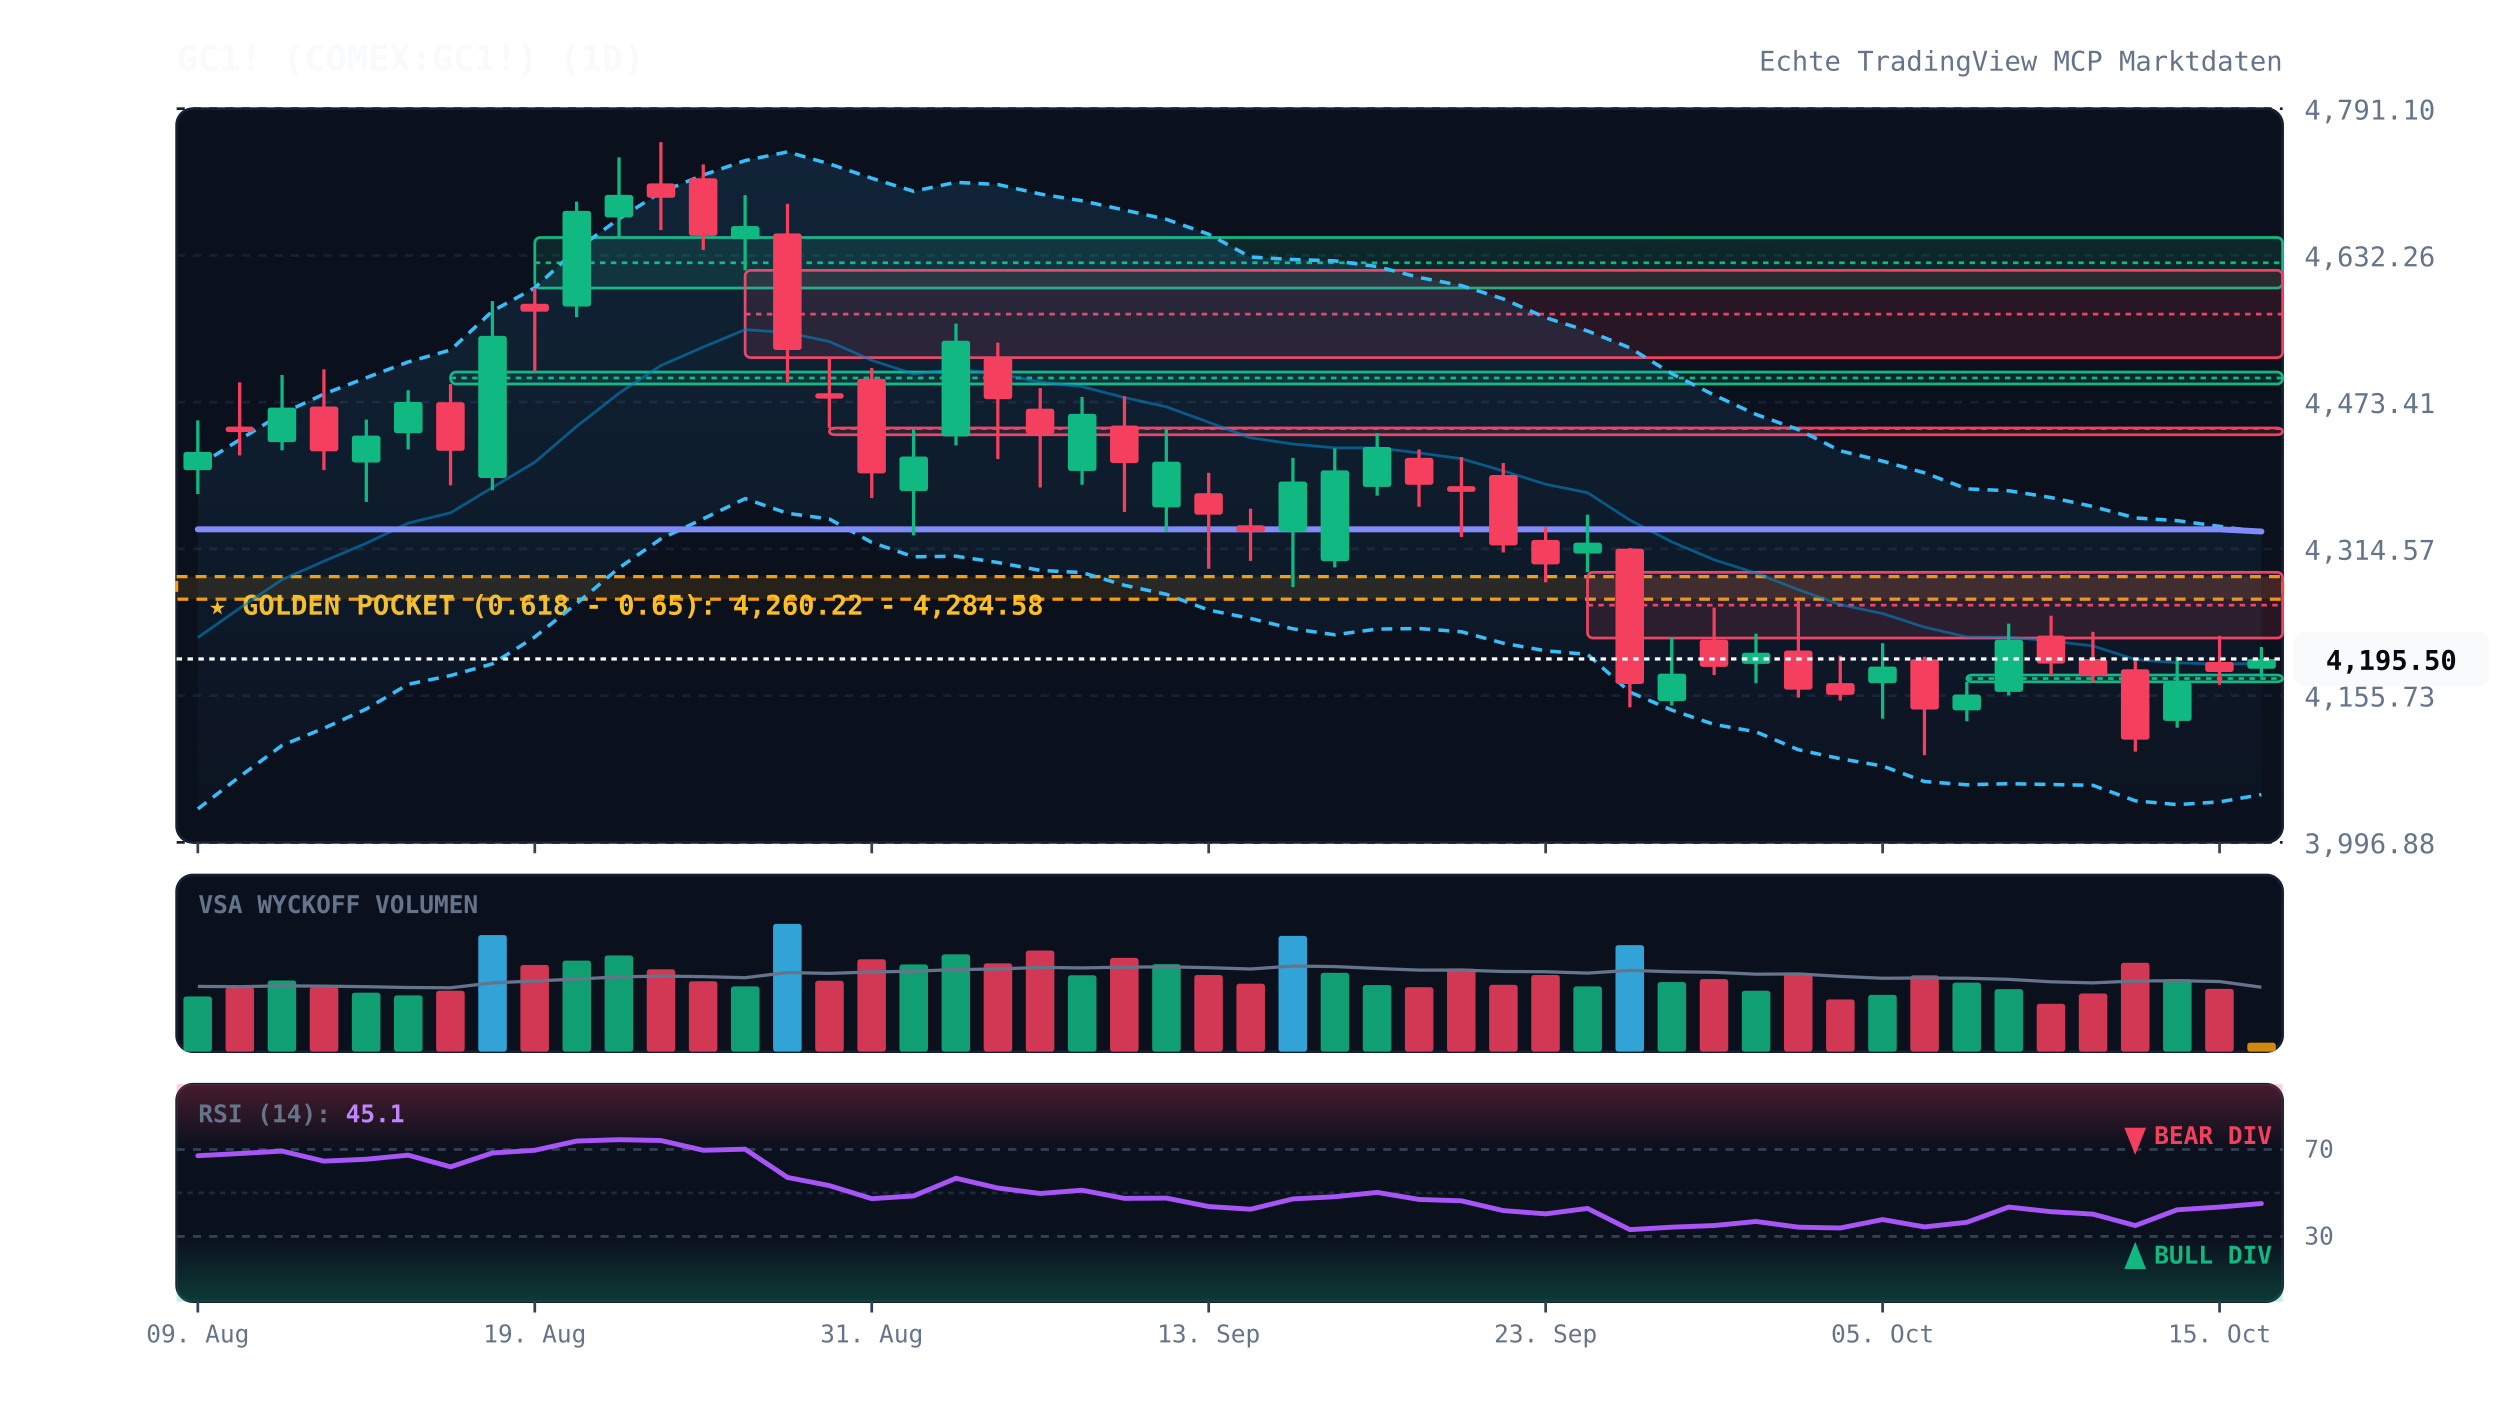
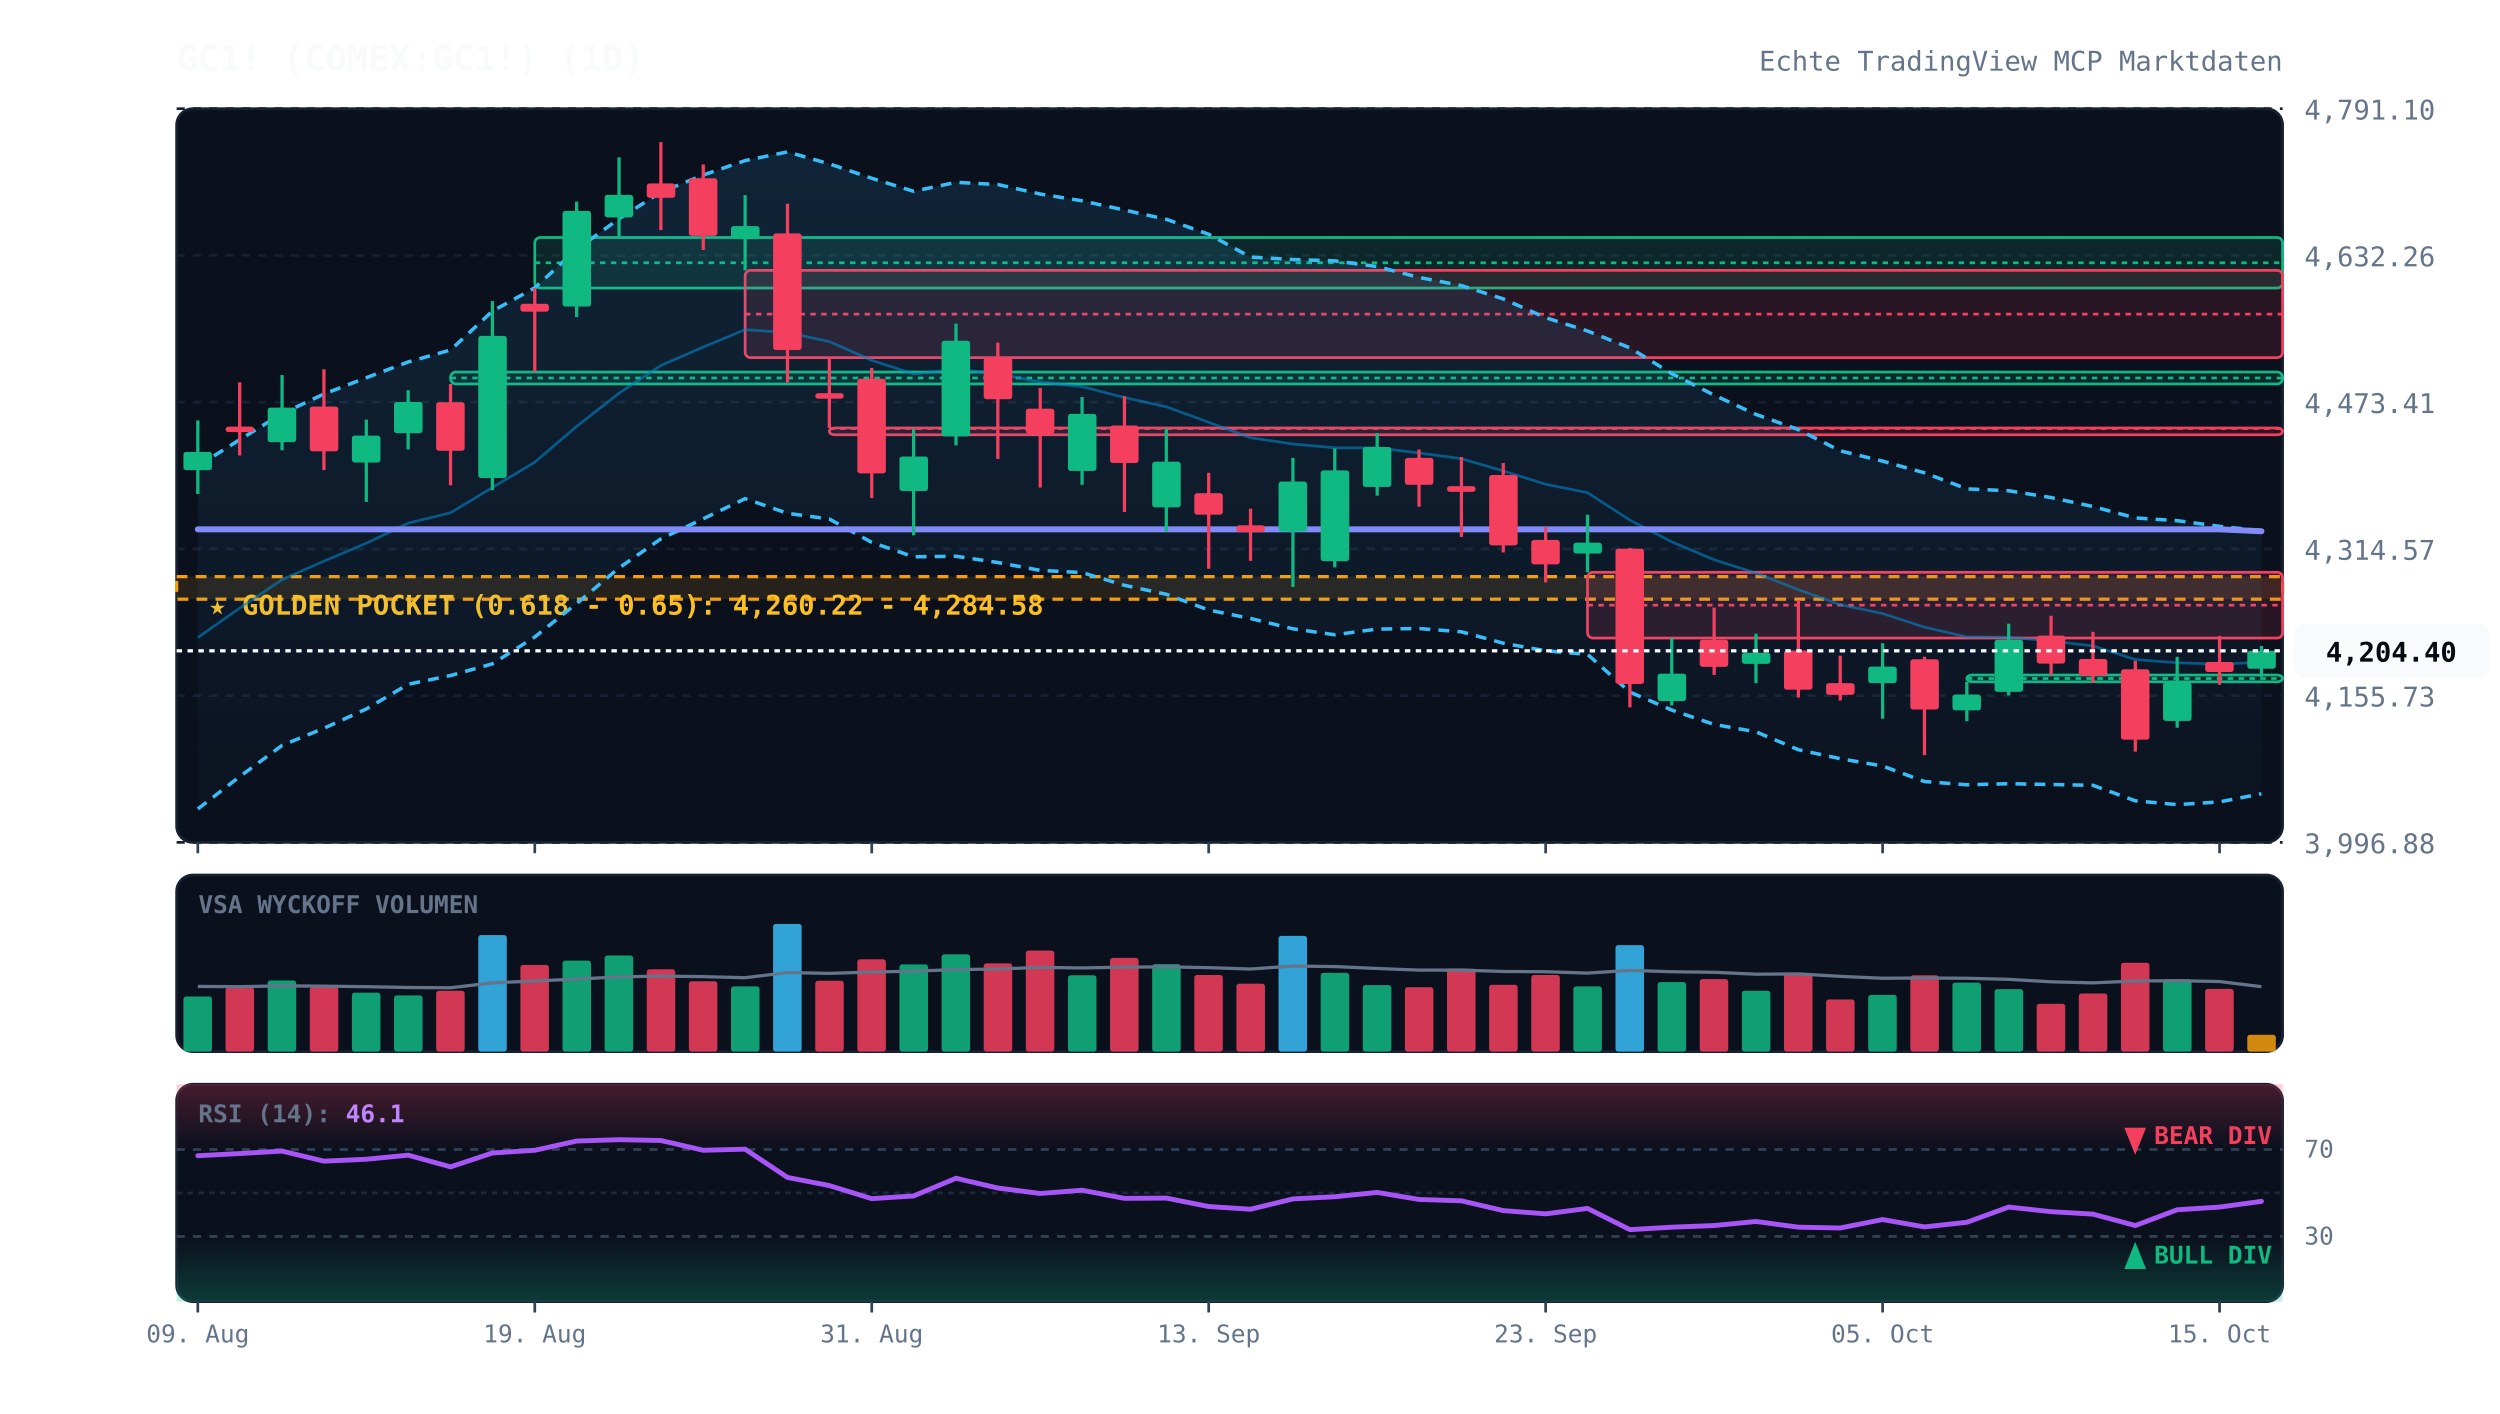
<svg xmlns="http://www.w3.org/2000/svg" viewBox="0 0 920 520" width="100%" height="100%" style="background:#070a13; font-family:'JetBrains Mono', monospace;">
  <defs>
    <linearGradient id="cloud-grad" x1="0%" y1="0%" x2="0%" y2="100%">
      <stop offset="0%" stop-color="#38bdf8" stop-opacity="0.12" />
      <stop offset="100%" stop-color="#38bdf8" stop-opacity="0.02" />
    </linearGradient>
    <linearGradient id="rsi-overbought" x1="0%" y1="0%" x2="0%" y2="100%">
      <stop offset="0%" stop-color="#f43f5e" stop-opacity="0.25" />
      <stop offset="100%" stop-color="#f43f5e" stop-opacity="0.0" />
    </linearGradient>
    <linearGradient id="rsi-oversold" x1="0%" y1="0%" x2="0%" y2="100%">
      <stop offset="0%" stop-color="#10b981" stop-opacity="0.0" />
      <stop offset="100%" stop-color="#10b981" stop-opacity="0.25" />
    </linearGradient>
  </defs>
  <rect x="65" y="40" width="775" height="270" fill="#0b101d" rx="6" stroke="#172033" stroke-width="1" />
  <rect x="65" y="322" width="775" height="65" fill="#0b101d" rx="6" stroke="#172033" stroke-width="1" />
  <rect x="65" y="399" width="775" height="80" fill="#0b101d" rx="6" stroke="#172033" stroke-width="1" />
  <line x1="65" y1="310.0" x2="840" y2="310.0" stroke="#172033" stroke-dasharray="3,3" stroke-width="1" />
  <text x="848" y="314.0" fill="#64748b" font-size="10" text-anchor="start">3,996.88</text>
  <line x1="65" y1="256.0" x2="840" y2="256.0" stroke="#172033" stroke-dasharray="3,3" stroke-width="1" />
  <text x="848" y="260.0" fill="#64748b" font-size="10" text-anchor="start">4,155.73</text>
  <line x1="65" y1="202.0" x2="840" y2="202.0" stroke="#172033" stroke-dasharray="3,3" stroke-width="1" />
  <text x="848" y="206.0" fill="#64748b" font-size="10" text-anchor="start">4,314.57</text>
  <line x1="65" y1="148.0" x2="840" y2="148.0" stroke="#172033" stroke-dasharray="3,3" stroke-width="1" />
  <text x="848" y="152.0" fill="#64748b" font-size="10" text-anchor="start">4,473.41</text>
  <line x1="65" y1="94.0" x2="840" y2="94.0" stroke="#172033" stroke-dasharray="3,3" stroke-width="1" />
  <text x="848" y="98.0" fill="#64748b" font-size="10" text-anchor="start">4,632.26</text>
  <line x1="65" y1="40.0" x2="840" y2="40.0" stroke="#172033" stroke-dasharray="3,3" stroke-width="1" />
  <text x="848" y="44.0" fill="#64748b" font-size="10" text-anchor="start">4,791.10</text>
  <rect x="65" y="212.2" width="775" height="8.3" fill="rgba(245, 158, 11, 0.12)" stroke="#f59e0b" stroke-dasharray="4,3" stroke-width="1.2" />
  <text x="77" y="226.2" fill="#fbbf24" font-size="10" font-weight="bold">★ GOLDEN POCKET (0.618 - 0.65): 4,260.22 - 4,284.58</text>
  <rect x="165.8" y="136.9" width="674.2" height="4.4" fill="rgba(16, 185, 129, 0.13)" stroke="#10b981" stroke-width="1" rx="2" />
  <line x1="165.8" y1="139.1" x2="840" y2="139.1" stroke="#10b981" stroke-dasharray="2,2" stroke-width="1" />
  <rect x="196.8" y="87.4" width="643.2" height="18.6" fill="rgba(16, 185, 129, 0.13)" stroke="#10b981" stroke-width="1" rx="2" />
  <line x1="196.8" y1="96.7" x2="840" y2="96.7" stroke="#10b981" stroke-dasharray="2,2" stroke-width="1" />
  <rect x="274.2" y="99.5" width="565.8" height="32.1" fill="rgba(244, 63, 94, 0.13)" stroke="#f43f5e" stroke-width="1" rx="2" />
  <line x1="274.2" y1="115.6" x2="840" y2="115.6" stroke="#f43f5e" stroke-dasharray="2,2" stroke-width="1" />
  <rect x="305.2" y="157.5" width="534.8" height="2.5" fill="rgba(244, 63, 94, 0.13)" stroke="#f43f5e" stroke-width="1" rx="2" />
  <line x1="305.2" y1="157.7" x2="840" y2="157.7" stroke="#f43f5e" stroke-dasharray="2,2" stroke-width="1" />
  <rect x="584.2" y="210.6" width="255.8" height="24.2" fill="rgba(244, 63, 94, 0.13)" stroke="#f43f5e" stroke-width="1" rx="2" />
  <line x1="584.2" y1="222.7" x2="840" y2="222.7" stroke="#f43f5e" stroke-dasharray="2,2" stroke-width="1" />
  <rect x="723.8" y="248.4" width="116.2" height="2.5" fill="rgba(16, 185, 129, 0.13)" stroke="#10b981" stroke-width="1" rx="2" />
  <line x1="723.8" y1="249.7" x2="840" y2="249.7" stroke="#10b981" stroke-dasharray="2,2" stroke-width="1" />
-   <polygon points="72.8,171.5 88.2,161.8 103.8,152.2 119.2,145.0 134.8,139.0 150.2,133.2 165.8,128.8 181.2,114.5 196.8,105.9 212.2,91.8 227.8,80.5 243.2,70.7 258.8,64.4 274.2,59.1 289.8,55.9 305.2,60.3 320.8,65.6 336.2,70.4 351.8,67.1 367.2,67.9 382.8,71.4 398.2,73.9 413.8,77.3 429.2,80.7 444.8,86.2 460.2,94.6 475.8,95.5 491.2,96.0 506.8,98.1 522.2,102.1 537.8,105.1 553.2,110.0 568.8,116.9 584.2,121.8 599.8,128.0 615.2,137.5 630.8,145.4 646.2,152.5 661.8,158.1 677.2,165.9 692.8,169.7 708.2,174.0 723.8,179.9 739.2,180.6 754.8,183.1 770.2,186.4 785.8,190.6 801.2,191.6 816.8,193.7 832.2,195.8 832.2,292.4 816.8,295.1 801.2,296.1 785.8,294.7 770.2,289.0 754.8,288.7 739.2,288.4 723.8,288.8 708.2,287.6 692.8,281.9 677.2,279.2 661.8,275.9 646.2,269.3 630.8,266.6 615.2,261.3 599.8,254.7 584.2,240.8 568.8,239.5 553.2,236.7 537.8,232.5 522.2,231.3 506.8,231.5 491.2,233.6 475.8,231.4 460.2,227.6 444.8,224.5 429.2,218.7 413.8,215.4 398.2,210.7 382.8,209.9 367.2,207.0 351.8,204.7 336.2,204.9 320.8,199.6 305.2,191.0 289.8,188.9 274.2,183.5 258.8,190.9 243.2,198.3 227.8,209.0 212.2,222.1 196.8,234.4 181.2,244.3 165.8,248.6 150.2,251.8 134.8,260.9 119.2,268.0 103.8,274.3 88.2,285.8 72.8,297.7" fill="url(#cloud-grad)" />
-   <polyline points="72.8,171.5 88.2,161.8 103.8,152.2 119.2,145.0 134.8,139.0 150.2,133.2 165.8,128.8 181.2,114.5 196.8,105.9 212.2,91.8 227.8,80.5 243.2,70.7 258.8,64.4 274.2,59.1 289.8,55.9 305.2,60.3 320.8,65.6 336.2,70.4 351.8,67.1 367.2,67.9 382.8,71.4 398.2,73.9 413.8,77.3 429.2,80.7 444.8,86.2 460.2,94.6 475.8,95.5 491.2,96.0 506.8,98.1 522.2,102.1 537.8,105.1 553.2,110.0 568.8,116.9 584.2,121.8 599.8,128.0 615.2,137.5 630.8,145.4 646.2,152.5 661.8,158.1 677.2,165.9 692.8,169.7 708.2,174.0 723.8,179.9 739.2,180.6 754.8,183.1 770.2,186.4 785.8,190.6 801.2,191.6 816.8,193.7 832.2,195.8" fill="none" stroke="#38bdf8" stroke-width="1.3" stroke-dasharray="4,3" />
-   <polyline points="72.8,297.7 88.2,285.8 103.8,274.3 119.2,268.0 134.8,260.9 150.2,251.8 165.8,248.6 181.2,244.3 196.8,234.4 212.2,222.1 227.8,209.0 243.2,198.3 258.8,190.9 274.2,183.5 289.8,188.9 305.2,191.0 320.8,199.6 336.2,204.9 351.8,204.7 367.2,207.0 382.8,209.9 398.2,210.7 413.8,215.4 429.2,218.7 444.8,224.5 460.2,227.6 475.8,231.4 491.2,233.6 506.8,231.5 522.2,231.3 537.8,232.5 553.2,236.7 568.8,239.5 584.2,240.8 599.8,254.7 615.2,261.3 630.8,266.6 646.2,269.3 661.8,275.9 677.2,279.2 692.8,281.9 708.2,287.6 723.8,288.8 739.2,288.4 754.8,288.7 770.2,289.0 785.8,294.7 801.2,296.1 816.8,295.1 832.2,292.4" fill="none" stroke="#38bdf8" stroke-width="1.3" stroke-dasharray="4,3" />
-   <polyline points="72.8,234.6 88.2,223.8 103.8,213.3 119.2,206.5 134.8,199.9 150.2,192.5 165.8,188.7 181.2,179.4 196.8,170.1 212.2,156.9 227.8,144.7 243.2,134.5 258.8,127.7 274.2,121.3 289.8,122.4 305.2,125.7 320.8,132.6 336.2,137.6 351.8,135.9 367.2,137.5 382.8,140.6 398.2,142.3 413.8,146.3 429.2,149.7 444.8,155.4 460.2,161.1 475.8,163.4 491.2,164.8 506.8,164.8 522.2,166.7 537.8,168.8 553.2,173.3 568.8,178.2 584.2,181.3 599.8,191.4 615.2,199.4 630.8,206.0 646.2,210.9 661.8,217.0 677.2,222.5 692.8,225.8 708.2,230.8 723.8,234.4 739.2,234.5 754.8,235.9 770.2,237.7 785.8,242.7 801.2,243.9 816.8,244.4 832.2,244.1" fill="none" stroke="#0284c7" stroke-width="1.0" stroke-opacity="0.6" />
-   <polyline points="72.8,194.8 88.2,194.8 103.8,194.8 119.2,194.8 134.8,194.8 150.2,194.8 165.8,194.8 181.2,194.8 196.8,194.8 212.2,194.8 227.8,194.8 243.2,194.8 258.8,194.8 274.2,194.8 289.8,194.8 305.2,194.8 320.8,194.8 336.2,194.8 351.8,194.8 367.2,194.8 382.8,194.8 398.2,194.8 413.8,194.8 429.2,194.8 444.8,194.8 460.2,194.8 475.8,194.8 491.2,194.8 506.8,194.8 522.2,194.8 537.8,194.8 553.2,194.8 568.8,194.8 584.2,194.8 599.8,194.8 615.2,194.8 630.8,194.8 646.2,194.8 661.8,194.8 677.2,194.8 692.8,194.8 708.2,194.8 723.8,194.8 739.2,194.8 754.8,194.8 770.2,194.8 785.8,194.8 801.2,194.8 816.8,194.8 832.2,195.6" fill="none" stroke="#818cf8" stroke-width="2.2" stroke-linecap="round" />
+   <polygon points="72.8,171.5 88.2,161.8 103.8,152.2 119.2,145.0 134.8,139.0 150.2,133.2 165.8,128.8 181.2,114.5 196.8,105.9 212.2,91.8 227.8,80.5 243.2,70.7 258.8,64.4 274.2,59.1 289.8,55.9 305.2,60.3 320.8,65.6 336.2,70.4 351.8,67.1 367.2,67.9 382.8,71.4 398.2,73.9 413.8,77.3 429.2,80.7 444.8,86.2 460.2,94.6 475.8,95.5 491.2,96.0 506.8,98.1 522.2,102.1 537.8,105.1 553.2,110.0 568.8,116.9 584.2,121.8 599.8,128.0 615.2,137.5 630.8,145.4 646.2,152.5 661.8,158.1 677.2,165.9 692.8,169.7 708.2,174.0 723.8,179.9 739.2,180.6 754.8,183.1 770.2,186.4 785.8,190.6 801.2,191.6 816.8,193.7 832.2,195.3 832.2,292.1 816.8,295.1 801.2,296.1 785.8,294.7 770.2,289.0 754.8,288.7 739.2,288.4 723.8,288.8 708.2,287.6 692.8,281.9 677.2,279.2 661.8,275.9 646.2,269.3 630.8,266.6 615.2,261.3 599.8,254.7 584.2,240.8 568.8,239.5 553.2,236.7 537.8,232.5 522.2,231.3 506.8,231.5 491.2,233.6 475.8,231.4 460.2,227.6 444.8,224.5 429.2,218.7 413.8,215.4 398.2,210.7 382.8,209.9 367.2,207.0 351.8,204.7 336.2,204.9 320.8,199.6 305.2,191.0 289.8,188.9 274.2,183.5 258.8,190.9 243.2,198.3 227.8,209.0 212.2,222.1 196.8,234.4 181.2,244.3 165.8,248.6 150.2,251.8 134.8,260.9 119.2,268.0 103.8,274.3 88.2,285.8 72.8,297.7" fill="url(#cloud-grad)" />
+   <polyline points="72.8,171.5 88.2,161.8 103.8,152.2 119.2,145.0 134.8,139.0 150.2,133.2 165.8,128.8 181.2,114.5 196.8,105.9 212.2,91.8 227.8,80.5 243.2,70.7 258.8,64.4 274.2,59.1 289.8,55.9 305.2,60.3 320.8,65.6 336.2,70.4 351.8,67.1 367.2,67.9 382.8,71.4 398.2,73.9 413.8,77.3 429.2,80.7 444.8,86.2 460.2,94.6 475.8,95.5 491.2,96.0 506.8,98.1 522.2,102.1 537.8,105.1 553.2,110.0 568.8,116.9 584.2,121.8 599.8,128.0 615.2,137.5 630.8,145.4 646.2,152.5 661.8,158.1 677.2,165.9 692.8,169.7 708.2,174.0 723.8,179.9 739.2,180.6 754.8,183.1 770.2,186.4 785.8,190.6 801.2,191.6 816.8,193.7 832.2,195.3" fill="none" stroke="#38bdf8" stroke-width="1.3" stroke-dasharray="4,3" />
+   <polyline points="72.8,297.7 88.2,285.8 103.8,274.3 119.2,268.0 134.8,260.9 150.2,251.8 165.8,248.6 181.2,244.3 196.8,234.4 212.2,222.1 227.8,209.0 243.2,198.3 258.8,190.9 274.2,183.5 289.8,188.9 305.2,191.0 320.8,199.6 336.2,204.9 351.8,204.7 367.2,207.0 382.8,209.9 398.2,210.7 413.8,215.4 429.2,218.7 444.8,224.5 460.2,227.6 475.8,231.4 491.2,233.6 506.8,231.5 522.2,231.3 537.8,232.5 553.2,236.7 568.8,239.5 584.2,240.8 599.8,254.7 615.2,261.3 630.8,266.6 646.2,269.3 661.8,275.9 677.2,279.2 692.8,281.9 708.2,287.6 723.8,288.8 739.2,288.4 754.8,288.7 770.2,289.0 785.8,294.7 801.2,296.1 816.8,295.1 832.2,292.1" fill="none" stroke="#38bdf8" stroke-width="1.3" stroke-dasharray="4,3" />
+   <polyline points="72.8,234.6 88.2,223.8 103.8,213.3 119.2,206.5 134.8,199.9 150.2,192.5 165.8,188.7 181.2,179.4 196.8,170.1 212.2,156.9 227.8,144.7 243.2,134.5 258.8,127.7 274.2,121.3 289.8,122.4 305.2,125.7 320.8,132.6 336.2,137.6 351.8,135.9 367.2,137.5 382.8,140.6 398.2,142.3 413.8,146.3 429.2,149.7 444.8,155.4 460.2,161.1 475.8,163.4 491.2,164.8 506.8,164.8 522.2,166.7 537.8,168.8 553.2,173.3 568.8,178.2 584.2,181.3 599.8,191.4 615.2,199.4 630.8,206.0 646.2,210.9 661.8,217.0 677.2,222.5 692.8,225.8 708.2,230.8 723.8,234.4 739.2,234.5 754.8,235.9 770.2,237.7 785.8,242.7 801.2,243.9 816.8,244.4 832.2,243.7" fill="none" stroke="#0284c7" stroke-width="1.0" stroke-opacity="0.6" />
+   <polyline points="72.8,194.8 88.2,194.8 103.8,194.8 119.2,194.8 134.8,194.8 150.2,194.8 165.8,194.8 181.2,194.8 196.8,194.8 212.2,194.8 227.8,194.8 243.2,194.8 258.8,194.8 274.2,194.8 289.8,194.8 305.2,194.8 320.8,194.8 336.2,194.8 351.8,194.8 367.2,194.8 382.8,194.8 398.2,194.8 413.8,194.8 429.2,194.8 444.8,194.8 460.2,194.8 475.8,194.8 491.2,194.8 506.8,194.8 522.2,194.8 537.8,194.8 553.2,194.8 568.8,194.8 584.2,194.8 599.8,194.8 615.2,194.8 630.8,194.8 646.2,194.8 661.8,194.8 677.2,194.8 692.8,194.8 708.2,194.8 723.8,194.8 739.2,194.8 754.8,194.8 770.2,194.8 785.8,194.8 801.2,194.8 816.8,194.8 832.2,195.5" fill="none" stroke="#818cf8" stroke-width="2.2" stroke-linecap="round" />
  <line x1="72.8" y1="154.7" x2="72.8" y2="181.8" stroke="#10b981" stroke-width="1.2" />
  <rect x="67.5" y="166.3" width="10.5" height="6.7" fill="#10b981" rx="1" />
  <line x1="88.2" y1="140.7" x2="88.2" y2="167.6" stroke="#f43f5e" stroke-width="1.2" />
  <rect x="83.0" y="157.0" width="10.5" height="2.0" fill="#f43f5e" rx="1" />
  <line x1="103.8" y1="138.0" x2="103.8" y2="165.7" stroke="#10b981" stroke-width="1.2" />
  <rect x="98.5" y="150.0" width="10.5" height="12.7" fill="#10b981" rx="1" />
  <line x1="119.2" y1="135.9" x2="119.2" y2="173.0" stroke="#f43f5e" stroke-width="1.2" />
  <rect x="114.0" y="149.6" width="10.5" height="16.5" fill="#f43f5e" rx="1" />
  <line x1="134.8" y1="154.4" x2="134.8" y2="184.7" stroke="#10b981" stroke-width="1.2" />
  <rect x="129.5" y="160.3" width="10.5" height="9.9" fill="#10b981" rx="1" />
  <line x1="150.2" y1="143.6" x2="150.2" y2="165.4" stroke="#10b981" stroke-width="1.2" />
  <rect x="145.0" y="147.9" width="10.5" height="11.5" fill="#10b981" rx="1" />
  <line x1="165.8" y1="141.3" x2="165.8" y2="178.6" stroke="#f43f5e" stroke-width="1.2" />
  <rect x="160.5" y="148.0" width="10.5" height="17.9" fill="#f43f5e" rx="1" />
  <line x1="181.2" y1="110.8" x2="181.2" y2="180.4" stroke="#10b981" stroke-width="1.2" />
  <rect x="176.0" y="123.6" width="10.5" height="52.3" fill="#10b981" rx="1" />
  <line x1="196.8" y1="106.0" x2="196.8" y2="136.9" stroke="#f43f5e" stroke-width="1.2" />
  <rect x="191.5" y="111.8" width="10.5" height="2.9" fill="#f43f5e" rx="1" />
  <line x1="212.2" y1="74.2" x2="212.2" y2="116.7" stroke="#10b981" stroke-width="1.2" />
  <rect x="207.0" y="77.6" width="10.5" height="35.2" fill="#10b981" rx="1" />
  <line x1="227.8" y1="57.9" x2="227.8" y2="87.4" stroke="#10b981" stroke-width="1.2" />
  <rect x="222.5" y="71.7" width="10.5" height="8.3" fill="#10b981" rx="1" />
  <line x1="243.2" y1="52.3" x2="243.2" y2="84.7" stroke="#f43f5e" stroke-width="1.2" />
  <rect x="238.0" y="67.5" width="10.5" height="5.3" fill="#f43f5e" rx="1" />
  <line x1="258.8" y1="60.5" x2="258.8" y2="92.0" stroke="#f43f5e" stroke-width="1.2" />
  <rect x="253.5" y="65.6" width="10.5" height="21.2" fill="#f43f5e" rx="1" />
  <line x1="274.2" y1="71.8" x2="274.2" y2="99.5" stroke="#10b981" stroke-width="1.2" />
  <rect x="269.0" y="83.2" width="10.5" height="4.8" fill="#10b981" rx="1" />
  <line x1="289.8" y1="75.0" x2="289.8" y2="140.7" stroke="#f43f5e" stroke-width="1.2" />
  <rect x="284.5" y="85.9" width="10.5" height="42.9" fill="#f43f5e" rx="1" />
  <line x1="305.2" y1="131.7" x2="305.2" y2="157.5" stroke="#f43f5e" stroke-width="1.2" />
  <rect x="300.0" y="144.7" width="10.5" height="2.0" fill="#f43f5e" rx="1" />
  <line x1="320.8" y1="135.4" x2="320.8" y2="183.3" stroke="#f43f5e" stroke-width="1.2" />
  <rect x="315.5" y="139.4" width="10.5" height="34.8" fill="#f43f5e" rx="1" />
  <line x1="336.2" y1="157.9" x2="336.2" y2="197.0" stroke="#10b981" stroke-width="1.2" />
  <rect x="331.0" y="168.0" width="10.5" height="12.7" fill="#10b981" rx="1" />
  <line x1="351.8" y1="119.1" x2="351.8" y2="163.9" stroke="#10b981" stroke-width="1.2" />
  <rect x="346.5" y="125.4" width="10.5" height="35.2" fill="#10b981" rx="1" />
  <line x1="367.2" y1="126.1" x2="367.2" y2="168.9" stroke="#f43f5e" stroke-width="1.2" />
  <rect x="362.0" y="131.5" width="10.5" height="15.4" fill="#f43f5e" rx="1" />
  <line x1="382.8" y1="142.8" x2="382.8" y2="179.4" stroke="#f43f5e" stroke-width="1.2" />
  <rect x="377.5" y="150.4" width="10.5" height="9.3" fill="#f43f5e" rx="1" />
  <line x1="398.2" y1="146.1" x2="398.2" y2="178.4" stroke="#10b981" stroke-width="1.2" />
  <rect x="393.0" y="152.3" width="10.5" height="21.0" fill="#10b981" rx="1" />
  <line x1="413.8" y1="145.8" x2="413.8" y2="188.4" stroke="#f43f5e" stroke-width="1.2" />
  <rect x="408.5" y="156.6" width="10.5" height="13.8" fill="#f43f5e" rx="1" />
  <line x1="429.2" y1="157.7" x2="429.2" y2="195.7" stroke="#10b981" stroke-width="1.2" />
  <rect x="424.0" y="169.9" width="10.5" height="16.8" fill="#10b981" rx="1" />
  <line x1="444.8" y1="174.0" x2="444.8" y2="209.3" stroke="#f43f5e" stroke-width="1.2" />
  <rect x="439.5" y="181.5" width="10.5" height="7.9" fill="#f43f5e" rx="1" />
  <line x1="460.2" y1="187.2" x2="460.2" y2="206.4" stroke="#f43f5e" stroke-width="1.2" />
  <rect x="455.0" y="193.3" width="10.5" height="2.5" fill="#f43f5e" rx="1" />
  <line x1="475.8" y1="168.5" x2="475.8" y2="216.0" stroke="#10b981" stroke-width="1.2" />
  <rect x="470.5" y="177.2" width="10.5" height="18.4" fill="#10b981" rx="1" />
  <line x1="491.2" y1="165.0" x2="491.2" y2="208.8" stroke="#10b981" stroke-width="1.2" />
  <rect x="486.0" y="173.1" width="10.5" height="33.4" fill="#10b981" rx="1" />
  <line x1="506.8" y1="159.4" x2="506.8" y2="182.4" stroke="#10b981" stroke-width="1.2" />
  <rect x="501.5" y="164.5" width="10.5" height="14.7" fill="#10b981" rx="1" />
  <line x1="522.2" y1="165.4" x2="522.2" y2="186.5" stroke="#f43f5e" stroke-width="1.2" />
  <rect x="517.0" y="168.5" width="10.5" height="9.9" fill="#f43f5e" rx="1" />
  <line x1="537.8" y1="168.2" x2="537.8" y2="197.6" stroke="#f43f5e" stroke-width="1.2" />
  <rect x="532.5" y="178.9" width="10.5" height="2.1" fill="#f43f5e" rx="1" />
  <line x1="553.2" y1="170.4" x2="553.2" y2="203.3" stroke="#f43f5e" stroke-width="1.2" />
  <rect x="548.0" y="174.8" width="10.5" height="25.9" fill="#f43f5e" rx="1" />
  <line x1="568.8" y1="194.0" x2="568.8" y2="214.3" stroke="#f43f5e" stroke-width="1.2" />
  <rect x="563.5" y="198.7" width="10.5" height="9.0" fill="#f43f5e" rx="1" />
  <line x1="584.2" y1="189.4" x2="584.2" y2="210.6" stroke="#10b981" stroke-width="1.2" />
  <rect x="579.0" y="199.7" width="10.5" height="4.0" fill="#10b981" rx="1" />
  <line x1="599.8" y1="201.7" x2="599.8" y2="260.3" stroke="#f43f5e" stroke-width="1.2" />
  <rect x="594.5" y="201.9" width="10.5" height="49.8" fill="#f43f5e" rx="1" />
  <line x1="615.2" y1="234.8" x2="615.2" y2="259.6" stroke="#10b981" stroke-width="1.2" />
  <rect x="610.0" y="247.9" width="10.5" height="10.1" fill="#10b981" rx="1" />
  <line x1="630.8" y1="223.6" x2="630.8" y2="248.4" stroke="#f43f5e" stroke-width="1.2" />
  <rect x="625.5" y="235.4" width="10.5" height="10.0" fill="#f43f5e" rx="1" />
  <line x1="646.2" y1="233.2" x2="646.2" y2="251.4" stroke="#10b981" stroke-width="1.2" />
  <rect x="641.0" y="240.2" width="10.5" height="4.1" fill="#10b981" rx="1" />
  <line x1="661.8" y1="220.9" x2="661.8" y2="256.7" stroke="#f43f5e" stroke-width="1.2" />
  <rect x="656.5" y="239.4" width="10.5" height="14.4" fill="#f43f5e" rx="1" />
  <line x1="677.2" y1="241.3" x2="677.2" y2="257.8" stroke="#f43f5e" stroke-width="1.2" />
  <rect x="672.0" y="251.4" width="10.5" height="4.3" fill="#f43f5e" rx="1" />
  <line x1="692.8" y1="236.7" x2="692.8" y2="264.5" stroke="#10b981" stroke-width="1.2" />
  <rect x="687.5" y="245.3" width="10.5" height="6.1" fill="#10b981" rx="1" />
  <line x1="708.2" y1="241.7" x2="708.2" y2="277.9" stroke="#f43f5e" stroke-width="1.2" />
  <rect x="703.0" y="242.6" width="10.5" height="18.5" fill="#f43f5e" rx="1" />
  <line x1="723.8" y1="250.9" x2="723.8" y2="265.4" stroke="#10b981" stroke-width="1.2" />
  <rect x="718.5" y="255.6" width="10.5" height="5.8" fill="#10b981" rx="1" />
  <line x1="739.2" y1="229.5" x2="739.2" y2="255.9" stroke="#10b981" stroke-width="1.2" />
  <rect x="734.0" y="235.4" width="10.5" height="19.2" fill="#10b981" rx="1" />
  <line x1="754.8" y1="226.6" x2="754.8" y2="248.4" stroke="#f43f5e" stroke-width="1.2" />
  <rect x="749.5" y="233.9" width="10.5" height="10.3" fill="#f43f5e" rx="1" />
  <line x1="770.2" y1="232.5" x2="770.2" y2="251.3" stroke="#f43f5e" stroke-width="1.2" />
  <rect x="765.0" y="242.5" width="10.5" height="6.2" fill="#f43f5e" rx="1" />
  <line x1="785.8" y1="243.2" x2="785.8" y2="276.6" stroke="#f43f5e" stroke-width="1.2" />
  <rect x="780.5" y="246.3" width="10.5" height="25.9" fill="#f43f5e" rx="1" />
  <line x1="801.2" y1="241.7" x2="801.2" y2="267.8" stroke="#10b981" stroke-width="1.2" />
  <rect x="796.0" y="251.1" width="10.5" height="14.2" fill="#10b981" rx="1" />
  <line x1="816.8" y1="234.0" x2="816.8" y2="252.0" stroke="#f43f5e" stroke-width="1.2" />
  <rect x="811.5" y="243.6" width="10.5" height="3.7" fill="#f43f5e" rx="1" />
-   <line x1="832.2" y1="238.1" x2="832.2" y2="249.1" stroke="#10b981" stroke-width="1.2" />
-   <rect x="827.0" y="242.5" width="10.5" height="3.6" fill="#10b981" rx="1" />
-   <line x1="65" y1="242.5" x2="840" y2="242.5" stroke="#f8fafc" stroke-width="1.2" stroke-dasharray="2,2" />
-   <rect x="844" y="232.5" width="72" height="20" fill="#f8fafc" rx="4" />
-   <text x="880" y="246.5" fill="#070a13" font-size="10" font-weight="bold" text-anchor="middle">4,195.50</text>
+   <line x1="832.2" y1="237.7" x2="832.2" y2="249.1" stroke="#10b981" stroke-width="1.2" />
+   <rect x="827.0" y="239.5" width="10.5" height="6.6" fill="#10b981" rx="1" />
+   <line x1="65" y1="239.5" x2="840" y2="239.5" stroke="#f8fafc" stroke-width="1.2" stroke-dasharray="2,2" />
+   <rect x="844" y="229.5" width="72" height="20" fill="#f8fafc" rx="4" />
+   <text x="880" y="243.5" fill="#070a13" font-size="10" font-weight="bold" text-anchor="middle">4,204.40</text>
  <text x="73" y="336" fill="#64748b" font-size="9" font-weight="bold">VSA WYCKOFF VOLUMEN</text>
  <rect x="67.5" y="366.7" width="10.5" height="20.3" fill="#10b981" opacity="0.85" rx="1" />
  <rect x="83.0" y="363.4" width="10.5" height="23.6" fill="#f43f5e" opacity="0.85" rx="1" />
  <rect x="98.5" y="360.8" width="10.5" height="26.2" fill="#10b981" opacity="0.85" rx="1" />
  <rect x="114.0" y="363.2" width="10.5" height="23.8" fill="#f43f5e" opacity="0.85" rx="1" />
  <rect x="129.5" y="365.3" width="10.5" height="21.7" fill="#10b981" opacity="0.85" rx="1" />
  <rect x="145.0" y="366.3" width="10.5" height="20.7" fill="#10b981" opacity="0.85" rx="1" />
  <rect x="160.5" y="364.6" width="10.5" height="22.4" fill="#f43f5e" opacity="0.85" rx="1" />
  <rect x="176.0" y="344.1" width="10.5" height="42.9" fill="#38bdf8" opacity="0.85" rx="1" />
  <rect x="191.5" y="355.1" width="10.5" height="31.9" fill="#f43f5e" opacity="0.85" rx="1" />
  <rect x="207.0" y="353.5" width="10.5" height="33.5" fill="#10b981" opacity="0.85" rx="1" />
  <rect x="222.5" y="351.6" width="10.5" height="35.4" fill="#10b981" opacity="0.85" rx="1" />
  <rect x="238.0" y="356.7" width="10.5" height="30.3" fill="#f43f5e" opacity="0.85" rx="1" />
  <rect x="253.5" y="361.1" width="10.5" height="25.9" fill="#f43f5e" opacity="0.85" rx="1" />
  <rect x="269.0" y="363.0" width="10.5" height="24.0" fill="#10b981" opacity="0.85" rx="1" />
  <rect x="284.5" y="340.0" width="10.5" height="47.0" fill="#38bdf8" opacity="0.85" rx="1" />
  <rect x="300.0" y="360.9" width="10.5" height="26.1" fill="#f43f5e" opacity="0.85" rx="1" />
  <rect x="315.5" y="353.0" width="10.5" height="34.0" fill="#f43f5e" opacity="0.85" rx="1" />
  <rect x="331.0" y="354.9" width="10.5" height="32.1" fill="#10b981" opacity="0.85" rx="1" />
  <rect x="346.5" y="351.2" width="10.5" height="35.8" fill="#10b981" opacity="0.85" rx="1" />
  <rect x="362.0" y="354.5" width="10.5" height="32.5" fill="#f43f5e" opacity="0.85" rx="1" />
  <rect x="377.5" y="349.8" width="10.5" height="37.2" fill="#f43f5e" opacity="0.85" rx="1" />
  <rect x="393.0" y="358.9" width="10.5" height="28.1" fill="#10b981" opacity="0.85" rx="1" />
  <rect x="408.5" y="352.5" width="10.5" height="34.5" fill="#f43f5e" opacity="0.85" rx="1" />
  <rect x="424.0" y="354.8" width="10.5" height="32.2" fill="#10b981" opacity="0.85" rx="1" />
  <rect x="439.5" y="358.8" width="10.5" height="28.2" fill="#f43f5e" opacity="0.85" rx="1" />
  <rect x="455.0" y="362.0" width="10.5" height="25.0" fill="#f43f5e" opacity="0.85" rx="1" />
  <rect x="470.5" y="344.4" width="10.5" height="42.6" fill="#38bdf8" opacity="0.85" rx="1" />
  <rect x="486.0" y="358.0" width="10.5" height="29.0" fill="#10b981" opacity="0.85" rx="1" />
  <rect x="501.5" y="362.5" width="10.5" height="24.5" fill="#10b981" opacity="0.85" rx="1" />
  <rect x="517.0" y="363.3" width="10.5" height="23.7" fill="#f43f5e" opacity="0.85" rx="1" />
  <rect x="532.5" y="356.5" width="10.5" height="30.5" fill="#f43f5e" opacity="0.85" rx="1" />
  <rect x="548.0" y="362.4" width="10.5" height="24.6" fill="#f43f5e" opacity="0.85" rx="1" />
  <rect x="563.5" y="358.8" width="10.5" height="28.2" fill="#f43f5e" opacity="0.85" rx="1" />
  <rect x="579.0" y="363.0" width="10.5" height="24.0" fill="#10b981" opacity="0.85" rx="1" />
  <rect x="594.5" y="347.8" width="10.5" height="39.2" fill="#38bdf8" opacity="0.85" rx="1" />
  <rect x="610.0" y="361.4" width="10.5" height="25.6" fill="#10b981" opacity="0.85" rx="1" />
  <rect x="625.5" y="360.3" width="10.5" height="26.7" fill="#f43f5e" opacity="0.85" rx="1" />
  <rect x="641.0" y="364.6" width="10.5" height="22.4" fill="#10b981" opacity="0.85" rx="1" />
  <rect x="656.5" y="358.1" width="10.5" height="28.9" fill="#f43f5e" opacity="0.85" rx="1" />
  <rect x="672.0" y="367.8" width="10.5" height="19.2" fill="#f43f5e" opacity="0.85" rx="1" />
  <rect x="687.5" y="366.1" width="10.5" height="20.9" fill="#10b981" opacity="0.85" rx="1" />
  <rect x="703.0" y="358.9" width="10.5" height="28.1" fill="#f43f5e" opacity="0.85" rx="1" />
  <rect x="718.5" y="361.6" width="10.5" height="25.4" fill="#10b981" opacity="0.85" rx="1" />
  <rect x="734.0" y="364.0" width="10.5" height="23.0" fill="#10b981" opacity="0.85" rx="1" />
  <rect x="749.5" y="369.4" width="10.5" height="17.6" fill="#f43f5e" opacity="0.85" rx="1" />
  <rect x="765.0" y="365.6" width="10.5" height="21.4" fill="#f43f5e" opacity="0.85" rx="1" />
  <rect x="780.5" y="354.3" width="10.5" height="32.7" fill="#f43f5e" opacity="0.85" rx="1" />
  <rect x="796.0" y="360.4" width="10.5" height="26.6" fill="#10b981" opacity="0.85" rx="1" />
  <rect x="811.5" y="363.9" width="10.5" height="23.1" fill="#f43f5e" opacity="0.85" rx="1" />
-   <rect x="827.0" y="383.7" width="10.5" height="3.3" fill="#f59e0b" opacity="0.85" rx="1" />
-   <polyline points="72.8,363.0 88.2,363.1 103.8,362.8 119.2,362.9 134.8,363.1 150.2,363.4 165.8,363.5 181.2,361.7 196.8,361.0 212.2,360.3 227.8,359.5 243.2,359.2 258.8,359.4 274.2,359.8 289.8,357.9 305.2,358.2 320.8,357.7 336.2,357.4 351.8,356.8 367.2,356.6 382.8,356.0 398.2,356.2 413.8,355.9 429.2,355.8 444.8,356.1 460.2,356.6 475.8,355.5 491.2,355.7 506.8,356.4 522.2,357.0 537.8,357.0 553.2,357.5 568.8,357.6 584.2,358.1 599.8,357.1 615.2,357.6 630.8,357.8 646.2,358.5 661.8,358.4 677.2,359.3 692.8,360.0 708.2,359.9 723.8,360.0 739.2,360.4 754.8,361.3 770.2,361.7 785.8,361.0 801.2,360.9 816.8,361.2 832.2,363.3" fill="none" stroke="#64748b" stroke-width="1.2" />
+   <rect x="827.0" y="380.8" width="10.5" height="6.2" fill="#f59e0b" opacity="0.85" rx="1" />
+   <polyline points="72.8,363.0 88.2,363.1 103.8,362.8 119.2,362.9 134.8,363.1 150.2,363.4 165.8,363.5 181.2,361.7 196.8,361.0 212.2,360.3 227.8,359.5 243.2,359.2 258.8,359.4 274.2,359.8 289.8,357.9 305.2,358.2 320.8,357.7 336.2,357.4 351.8,356.8 367.2,356.6 382.8,356.0 398.2,356.2 413.8,355.9 429.2,355.8 444.8,356.1 460.2,356.6 475.8,355.5 491.2,355.7 506.8,356.4 522.2,357.0 537.8,357.0 553.2,357.5 568.8,357.6 584.2,358.1 599.8,357.1 615.2,357.6 630.8,357.8 646.2,358.5 661.8,358.4 677.2,359.3 692.8,360.0 708.2,359.9 723.8,360.0 739.2,360.4 754.8,361.3 770.2,361.7 785.8,361.0 801.2,360.9 816.8,361.2 832.2,363.1" fill="none" stroke="#64748b" stroke-width="1.2" />
  <rect x="65" y="399" width="775" height="24.0" fill="url(#rsi-overbought)" />
  <rect x="65" y="455.0" width="775" height="24.0" fill="url(#rsi-oversold)" />
  <line x1="65" y1="423.0" x2="840" y2="423.0" stroke="#334155" stroke-dasharray="3,3" stroke-width="1" />
  <text x="848" y="426.0" fill="#64748b" font-size="9">70</text>
  <line x1="65" y1="439.0" x2="840" y2="439.0" stroke="#1e293b" stroke-dasharray="2,2" stroke-width="1" />
  <line x1="65" y1="455.0" x2="840" y2="455.0" stroke="#334155" stroke-dasharray="3,3" stroke-width="1" />
  <text x="848" y="458.0" fill="#64748b" font-size="9">30</text>
-   <polyline points="72.8,425.3 88.2,424.5 103.8,423.6 119.2,427.3 134.8,426.6 150.2,425.1 165.8,429.4 181.2,424.3 196.8,423.3 212.2,419.9 227.8,419.4 243.2,419.7 258.8,423.3 274.2,422.9 289.8,433.3 305.2,436.3 320.8,441.1 336.2,440.1 351.8,433.6 367.2,437.2 382.8,439.2 398.2,438.0 413.8,441.0 429.2,440.9 444.8,444.0 460.2,445.0 475.8,441.2 491.2,440.4 506.8,438.8 522.2,441.4 537.8,441.9 553.2,445.5 568.8,446.7 584.2,444.7 599.8,452.5 615.2,451.6 630.8,451.0 646.2,449.5 661.8,451.6 677.2,451.9 692.8,448.8 708.2,451.5 723.8,449.8 739.2,444.2 754.8,445.9 770.2,446.8 785.8,451.0 801.2,445.2 816.8,444.2 832.2,442.9" fill="none" stroke="#a855f7" stroke-width="1.8" stroke-linecap="round" />
+   <polyline points="72.8,425.3 88.2,424.5 103.8,423.6 119.2,427.3 134.8,426.6 150.2,425.1 165.8,429.4 181.2,424.3 196.8,423.3 212.2,419.9 227.8,419.4 243.2,419.7 258.8,423.3 274.2,422.9 289.8,433.3 305.2,436.3 320.8,441.1 336.2,440.1 351.8,433.6 367.2,437.2 382.8,439.2 398.2,438.0 413.8,441.0 429.2,440.9 444.8,444.0 460.2,445.0 475.8,441.2 491.2,440.4 506.8,438.8 522.2,441.4 537.8,441.9 553.2,445.5 568.8,446.7 584.2,444.7 599.8,452.5 615.2,451.6 630.8,451.0 646.2,449.5 661.8,451.6 677.2,451.9 692.8,448.8 708.2,451.5 723.8,449.8 739.2,444.2 754.8,445.9 770.2,446.8 785.8,451.0 801.2,445.2 816.8,444.2 832.2,442.1" fill="none" stroke="#a855f7" stroke-width="1.8" stroke-linecap="round" />
  <g transform="translate(785.75, 467)">
    <path d="M 0 -10 L 4 0 L -4 0 Z" fill="#10b981" />
    <text x="7" y="-2" fill="#10b981" font-size="9" font-weight="bold">BULL DIV</text>
  </g>
  <g transform="translate(785.75, 415)">
    <path d="M 0 10 L 4 0 L -4 0 Z" fill="#f43f5e" />
    <text x="7" y="6" fill="#f43f5e" font-size="9" font-weight="bold">BEAR DIV</text>
  </g>
-   <text x="73" y="413" fill="#64748b" font-size="9" font-weight="bold">RSI (14): <tspan fill="#c084fc">45.1</tspan>
+   <text x="73" y="413" fill="#64748b" font-size="9" font-weight="bold">RSI (14): <tspan fill="#c084fc">46.1</tspan>
  </text>
  <line x1="72.8" y1="310" x2="72.8" y2="314" stroke="#334155" stroke-width="1" />
  <line x1="72.8" y1="479" x2="72.8" y2="483" stroke="#334155" stroke-width="1" />
  <text x="72.8" y="494" fill="#64748b" font-size="9" text-anchor="middle">09. Aug</text>
  <line x1="196.8" y1="310" x2="196.8" y2="314" stroke="#334155" stroke-width="1" />
  <line x1="196.8" y1="479" x2="196.8" y2="483" stroke="#334155" stroke-width="1" />
  <text x="196.8" y="494" fill="#64748b" font-size="9" text-anchor="middle">19. Aug</text>
  <line x1="320.8" y1="310" x2="320.8" y2="314" stroke="#334155" stroke-width="1" />
  <line x1="320.8" y1="479" x2="320.8" y2="483" stroke="#334155" stroke-width="1" />
  <text x="320.8" y="494" fill="#64748b" font-size="9" text-anchor="middle">31. Aug</text>
  <line x1="444.8" y1="310" x2="444.8" y2="314" stroke="#334155" stroke-width="1" />
  <line x1="444.8" y1="479" x2="444.8" y2="483" stroke="#334155" stroke-width="1" />
  <text x="444.8" y="494" fill="#64748b" font-size="9" text-anchor="middle">13. Sep</text>
  <line x1="568.8" y1="310" x2="568.8" y2="314" stroke="#334155" stroke-width="1" />
  <line x1="568.8" y1="479" x2="568.8" y2="483" stroke="#334155" stroke-width="1" />
  <text x="568.8" y="494" fill="#64748b" font-size="9" text-anchor="middle">23. Sep</text>
  <line x1="692.8" y1="310" x2="692.8" y2="314" stroke="#334155" stroke-width="1" />
  <line x1="692.8" y1="479" x2="692.8" y2="483" stroke="#334155" stroke-width="1" />
  <text x="692.8" y="494" fill="#64748b" font-size="9" text-anchor="middle">05. Oct</text>
  <line x1="816.8" y1="310" x2="816.8" y2="314" stroke="#334155" stroke-width="1" />
  <line x1="816.8" y1="479" x2="816.8" y2="483" stroke="#334155" stroke-width="1" />
  <text x="816.8" y="494" fill="#64748b" font-size="9" text-anchor="middle">15. Oct</text>
  <text x="65" y="26" fill="#f8fafc" font-size="13" font-weight="bold">GC1! (COMEX:GC1!) (1D)</text>
  <text x="840" y="26" fill="#64748b" font-size="10" text-anchor="end">Echte TradingView MCP Marktdaten</text>
</svg>
